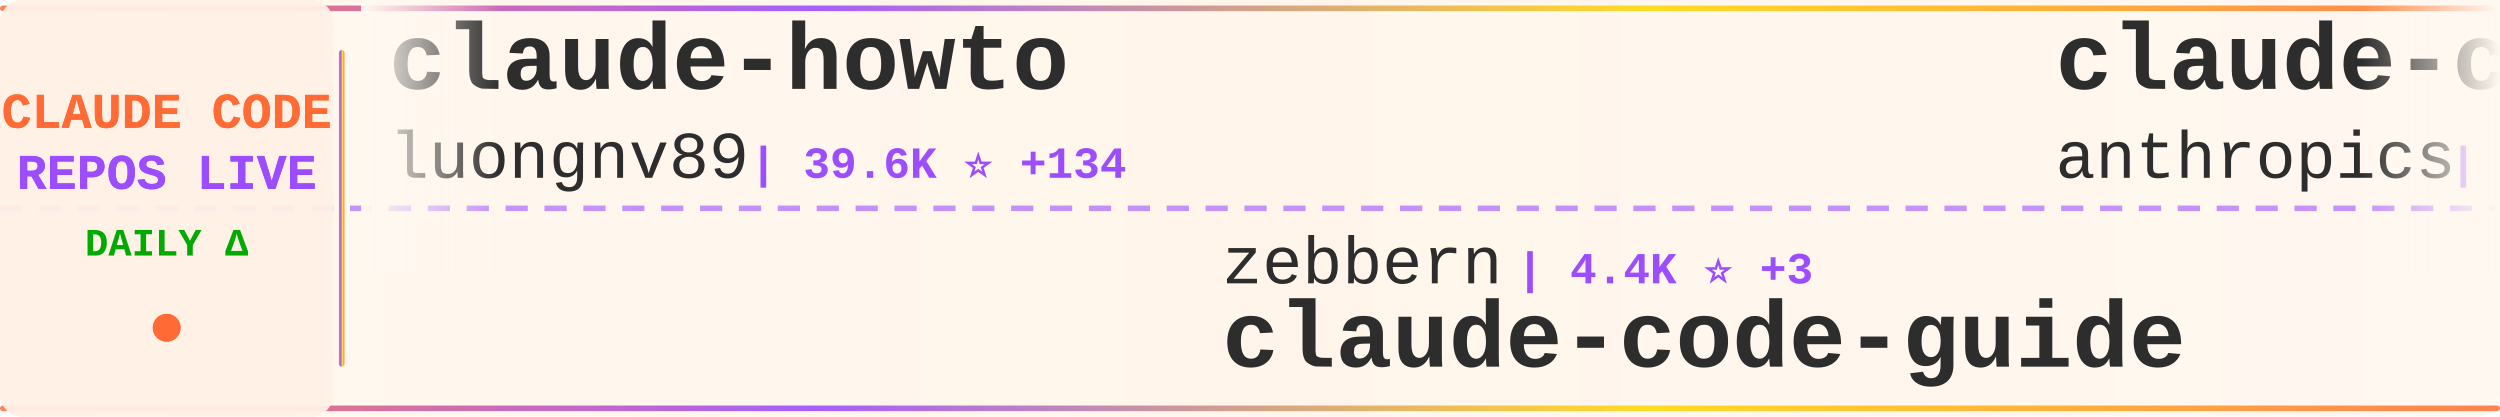
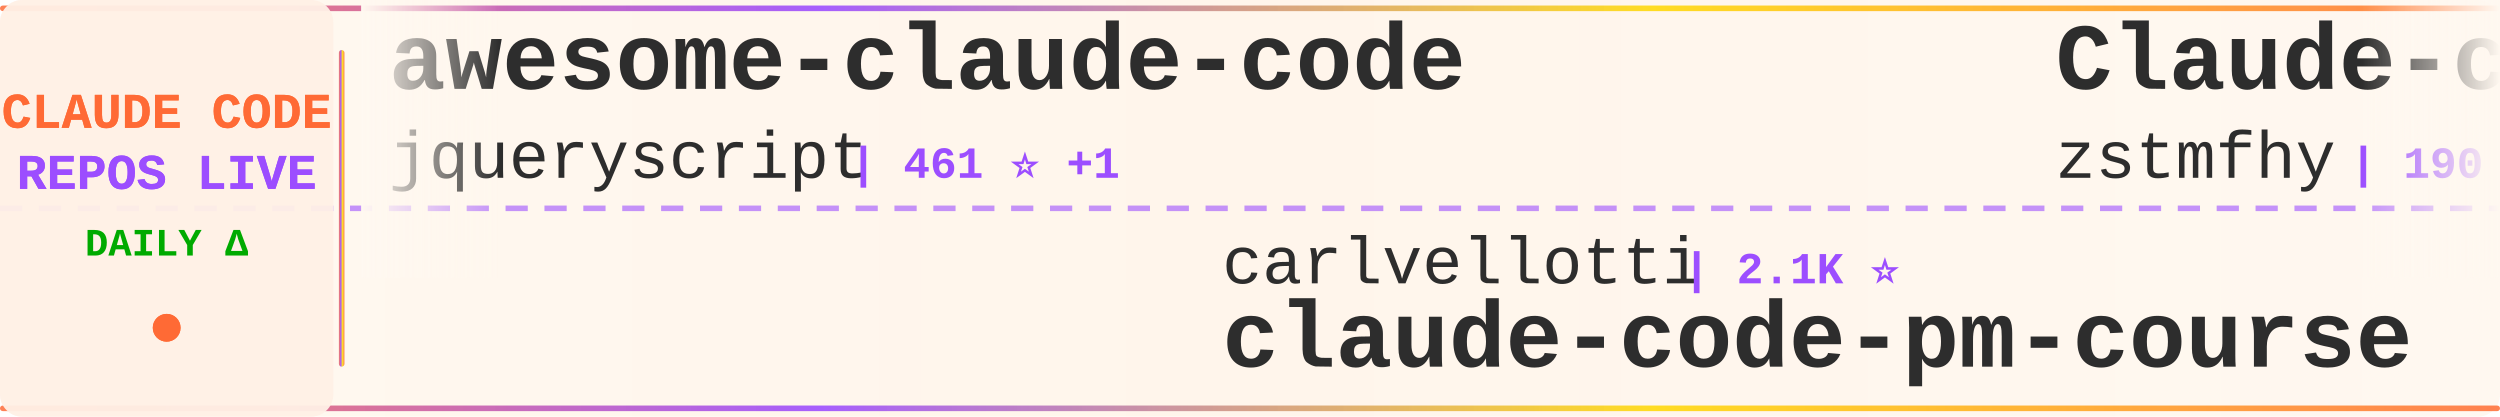
<svg xmlns="http://www.w3.org/2000/svg" width="900" height="150">
  <defs>
    <linearGradient id="tickerBg" x1="0%" y1="0%" x2="100%" y2="0%">
      <stop offset="0%" style="stop-color:#fff8f0;stop-opacity:0.98" />
      <stop offset="50%" style="stop-color:#fff5eb;stop-opacity:1" />
      <stop offset="100%" style="stop-color:#fff8f0;stop-opacity:0.98" />
    </linearGradient>
    <linearGradient id="borderGrad" x1="0%" y1="0%" x2="100%" y2="0%">
      <stop offset="0%" style="stop-color:#FF6B35;stop-opacity:0.85">
        <animate attributeName="stop-opacity" values="0.85;1;0.85" dur="2s" repeatCount="indefinite" />
      </stop>
      <stop offset="33%" style="stop-color:#9C4EFF;stop-opacity:0.9">
        <animate attributeName="stop-opacity" values="0.9;1;0.9" dur="2.2s" repeatCount="indefinite" />
      </stop>
      <stop offset="66%" style="stop-color:#FFD700;stop-opacity:0.85">
        <animate attributeName="stop-opacity" values="0.85;1;0.85" dur="1.8s" repeatCount="indefinite" />
      </stop>
      <stop offset="100%" style="stop-color:#FF6B35;stop-opacity:0.85">
        <animate attributeName="stop-opacity" values="0.85;1;0.85" dur="2s" repeatCount="indefinite" />
      </stop>
    </linearGradient>
    <filter id="textGlow">
      <feGaussianBlur stdDeviation="0.15" result="coloredBlur" />
      <feMerge>
        <feMergeNode in="coloredBlur" />
        <feMergeNode in="SourceGraphic" />
      </feMerge>
    </filter>
    <filter id="metricGlow">
      <feGaussianBlur stdDeviation="0.2" result="coloredBlur" />
      <feMerge>
        <feMergeNode in="coloredBlur" />
        <feMergeNode in="SourceGraphic" />
      </feMerge>
    </filter>
    <linearGradient id="leftFade" x1="0%" y1="0%" x2="100%" y2="0%">
      <stop offset="0%" style="stop-color:#fff8f0;stop-opacity:1" />
      <stop offset="100%" style="stop-color:#fff8f0;stop-opacity:0" />
    </linearGradient>
    <linearGradient id="rightFade" x1="0%" y1="0%" x2="100%" y2="0%">
      <stop offset="0%" style="stop-color:#fff8f0;stop-opacity:0" />
      <stop offset="100%" style="stop-color:#fff8f0;stop-opacity:1" />
    </linearGradient>
  </defs>
  <rect width="900" height="150" fill="url(#tickerBg)" rx="8" />
  <rect x="0" y="2" width="900" height="2" fill="url(#borderGrad)" rx="1" />
  <rect x="0" y="146" width="900" height="2" fill="url(#borderGrad)" rx="1" />
  <line x1="0" y1="75" x2="900" y2="75" stroke="#9C4EFF" stroke-width="2" stroke-dasharray="8 6" opacity="0.6" />
  <rect x="0" y="0" width="120" height="150" fill="#fff0e6" opacity="0.95" rx="8" />
  <text x="60" y="46" font-family="'Courier New', monospace" font-size="18" font-weight="bold" fill="#FF6B35" text-anchor="middle" filter="url(#textGlow)">
    CLAUDE CODE
  </text>
  <text x="60" y="68" font-family="'Courier New', monospace" font-size="18" font-weight="bold" fill="#9C4EFF" text-anchor="middle" filter="url(#textGlow)">
    REPOS LIVE
  </text>
  <text x="60" y="92" font-family="'Courier New', monospace" font-size="14" font-weight="bold" fill="#00aa00" text-anchor="middle">
    DAILY Δ
  </text>
  <circle cx="60" cy="118" r="5" fill="#FF6B35" filter="url(#metricGlow)">
    <animate attributeName="r" values="4;6;4" dur="1.5s" repeatCount="indefinite" />
    <animate attributeName="opacity" values="0.6;1;0.6" dur="1.5s" repeatCount="indefinite" />
  </circle>
  <rect x="122" y="18" width="2" height="114" fill="url(#borderGrad)" rx="1" />
  <clipPath id="tickerClip">
    <rect x="130" y="0" width="770" height="150" />
  </clipPath>
  <g clip-path="url(#tickerClip)">
    <g id="tickerItems">
      <animateTransform attributeName="transform" attributeType="XML" type="translate" from="0 0" to="-3000 0" dur="54s" repeatCount="indefinite" />
      <g transform="translate(0, 0)">
-         <text x="140" y="32" font-family="'Courier New', monospace" font-size="34" font-weight="bold" fill="#2d2d2d">claude-howto</text>
-         <text x="140" y="64" font-family="'Courier New', monospace" font-size="24" font-weight="normal" fill="#2d2d2d" opacity="1.0">luongnv89</text>
-         <text x="270" y="64" font-family="'Courier New', monospace" font-size="16" font-weight="bold" fill="#9C4EFF"> | 39.6K ⭐ +134</text>
+         <text x="140" y="32" font-family="'Courier New', monospace" font-size="34" font-weight="bold" fill="#2d2d2d">awesome-claude-code</text>
+         <text x="140" y="64" font-family="'Courier New', monospace" font-size="24" font-weight="normal" fill="#2d2d2d" opacity="1.0">jqueryscript</text>
+         <text x="306" y="64" font-family="'Courier New', monospace" font-size="16" font-weight="bold" fill="#9C4EFF"> | 461 ⭐ +1</text>
      </g>
      <g transform="translate(300, 0)">
-         <text x="140" y="102" font-family="'Courier New', monospace" font-size="24" font-weight="normal" fill="#2d2d2d" opacity="1.0">zebbern</text>
-         <text x="246" y="102" font-family="'Courier New', monospace" font-size="16" font-weight="bold" fill="#9C4EFF"> | 4.4K ⭐ +3</text>
-         <text x="140" y="132" font-family="'Courier New', monospace" font-size="34" font-weight="bold" fill="#2d2d2d">claude-code-guide</text>
+         <text x="140" y="102" font-family="'Courier New', monospace" font-size="24" font-weight="normal" fill="#2d2d2d" opacity="1.0">carlvellotti</text>
+         <text x="306" y="102" font-family="'Courier New', monospace" font-size="16" font-weight="bold" fill="#9C4EFF"> | 2.1K ⭐</text>
+         <text x="140" y="132" font-family="'Courier New', monospace" font-size="34" font-weight="bold" fill="#2d2d2d">claude-code-pm-course</text>
      </g>
      <g transform="translate(600, 0)">
-         <text x="140" y="32" font-family="'Courier New', monospace" font-size="34" font-weight="bold" fill="#2d2d2d">claude-code-security-rev...</text>
-         <text x="140" y="64" font-family="'Courier New', monospace" font-size="24" font-weight="normal" fill="#2d2d2d" opacity="1.0">anthropics</text>
-         <text x="282" y="64" font-family="'Courier New', monospace" font-size="16" font-weight="bold" fill="#9C4EFF"> | 5.5K ⭐ +7</text>
+         <text x="140" y="32" font-family="'Courier New', monospace" font-size="34" font-weight="bold" fill="#2d2d2d">Claude-code</text>
+         <text x="140" y="64" font-family="'Courier New', monospace" font-size="24" font-weight="normal" fill="#2d2d2d" opacity="1.0">zstmfhy</text>
+         <text x="246" y="64" font-family="'Courier New', monospace" font-size="16" font-weight="bold" fill="#9C4EFF"> | 190 ⭐</text>
      </g>
      <g transform="translate(900, 0)">
-         <text x="140" y="102" font-family="'Courier New', monospace" font-size="24" font-weight="normal" fill="#2d2d2d" opacity="1.0">ding113</text>
-         <text x="246" y="102" font-family="'Courier New', monospace" font-size="16" font-weight="bold" fill="#9C4EFF"> | 3.2K ⭐ +4</text>
-         <text x="140" y="132" font-family="'Courier New', monospace" font-size="34" font-weight="bold" fill="#2d2d2d">claude-code-hub</text>
+         <text x="140" y="102" font-family="'Courier New', monospace" font-size="24" font-weight="normal" fill="#2d2d2d" opacity="1.0">edmund-io</text>
+         <text x="270" y="102" font-family="'Courier New', monospace" font-size="16" font-weight="bold" fill="#9C4EFF"> | 1.5K ⭐</text>
+         <text x="140" y="132" font-family="'Courier New', monospace" font-size="34" font-weight="bold" fill="#2d2d2d">edmunds-claude-code</text>
      </g>
      <g transform="translate(1200, 0)">
-         <text x="140" y="32" font-family="'Courier New', monospace" font-size="34" font-weight="bold" fill="#2d2d2d">Claude-Code</text>
-         <text x="140" y="64" font-family="'Courier New', monospace" font-size="24" font-weight="normal" fill="#2d2d2d" opacity="1.0">KPR111</text>
-         <text x="234" y="64" font-family="'Courier New', monospace" font-size="16" font-weight="bold" fill="#9C4EFF"> | 18 ⭐</text>
+         <text x="140" y="32" font-family="'Courier New', monospace" font-size="34" font-weight="bold" fill="#2d2d2d">claude_codex_bridge</text>
+         <text x="140" y="64" font-family="'Courier New', monospace" font-size="24" font-weight="normal" fill="#2d2d2d" opacity="1.0">SeemSeam</text>
+         <text x="258" y="64" font-family="'Courier New', monospace" font-size="16" font-weight="bold" fill="#9C4EFF"> | 3.2K ⭐ +9</text>
      </g>
      <g transform="translate(1500, 0)">
-         <text x="140" y="102" font-family="'Courier New', monospace" font-size="24" font-weight="normal" fill="#2d2d2d" opacity="1.0">OneRedOak</text>
-         <text x="270" y="102" font-family="'Courier New', monospace" font-size="16" font-weight="bold" fill="#9C4EFF"> | 3.9K ⭐ +1</text>
-         <text x="140" y="132" font-family="'Courier New', monospace" font-size="34" font-weight="bold" fill="#2d2d2d">claude-code-workflows</text>
+         <text x="140" y="102" font-family="'Courier New', monospace" font-size="24" font-weight="normal" fill="#2d2d2d" opacity="1.0">pengchengneo</text>
+         <text x="306" y="102" font-family="'Courier New', monospace" font-size="16" font-weight="bold" fill="#9C4EFF"> | 1.6K ⭐ +5</text>
+         <text x="140" y="132" font-family="'Courier New', monospace" font-size="34" font-weight="bold" fill="#2d2d2d">Claude-Code</text>
      </g>
      <g transform="translate(1800, 0)">
-         <text x="140" y="32" font-family="'Courier New', monospace" font-size="34" font-weight="bold" fill="#2d2d2d">claude-coder</text>
-         <text x="140" y="64" font-family="'Courier New', monospace" font-size="24" font-weight="normal" fill="#2d2d2d" opacity="1.0">kodu-ai</text>
-         <text x="246" y="64" font-family="'Courier New', monospace" font-size="16" font-weight="bold" fill="#9C4EFF"> | 5.3K ⭐</text>
+         <text x="140" y="32" font-family="'Courier New', monospace" font-size="34" font-weight="bold" fill="#2d2d2d">claude-code-router</text>
+         <text x="140" y="64" font-family="'Courier New', monospace" font-size="24" font-weight="normal" fill="#2d2d2d" opacity="1.0">musistudio</text>
+         <text x="282" y="64" font-family="'Courier New', monospace" font-size="16" font-weight="bold" fill="#9C4EFF"> | 35.7K ⭐ +17</text>
      </g>
      <g transform="translate(2100, 0)">
-         <text x="140" y="102" font-family="'Courier New', monospace" font-size="24" font-weight="normal" fill="#2d2d2d" opacity="1.0">Yeachan-Heo</text>
-         <text x="294" y="102" font-family="'Courier New', monospace" font-size="16" font-weight="bold" fill="#9C4EFF"> | 37.6K ⭐ +40</text>
-         <text x="140" y="132" font-family="'Courier New', monospace" font-size="34" font-weight="bold" fill="#2d2d2d">oh-my-claudecode</text>
+         <text x="140" y="102" font-family="'Courier New', monospace" font-size="24" font-weight="normal" fill="#2d2d2d" opacity="1.0">davila7</text>
+         <text x="246" y="102" font-family="'Courier New', monospace" font-size="16" font-weight="bold" fill="#9C4EFF"> | 28.7K ⭐ +172</text>
+         <text x="140" y="132" font-family="'Courier New', monospace" font-size="34" font-weight="bold" fill="#2d2d2d">claude-code-templates</text>
      </g>
      <g transform="translate(2400, 0)">
-         <text x="140" y="32" font-family="'Courier New', monospace" font-size="34" font-weight="bold" fill="#2d2d2d">Claude-Code-Usage-Monito...</text>
-         <text x="140" y="64" font-family="'Courier New', monospace" font-size="24" font-weight="normal" fill="#2d2d2d" opacity="1.0">Maciek-roboblog</text>
-         <text x="342" y="64" font-family="'Courier New', monospace" font-size="16" font-weight="bold" fill="#9C4EFF"> | 8.4K ⭐ +9</text>
+         <text x="140" y="32" font-family="'Courier New', monospace" font-size="34" font-weight="bold" fill="#2d2d2d">claude-code-action</text>
+         <text x="140" y="64" font-family="'Courier New', monospace" font-size="24" font-weight="normal" fill="#2d2d2d" opacity="1.0">anthropics</text>
+         <text x="282" y="64" font-family="'Courier New', monospace" font-size="16" font-weight="bold" fill="#9C4EFF"> | 8.3K ⭐ +14</text>
      </g>
      <g transform="translate(2700, 0)">
-         <text x="140" y="102" font-family="'Courier New', monospace" font-size="24" font-weight="normal" fill="#2d2d2d" opacity="1.0">777genius</text>
-         <text x="270" y="102" font-family="'Courier New', monospace" font-size="16" font-weight="bold" fill="#9C4EFF"> | 919 ⭐</text>
-         <text x="140" y="132" font-family="'Courier New', monospace" font-size="34" font-weight="bold" fill="#2d2d2d">claude-code-source-code</text>
+         <text x="140" y="102" font-family="'Courier New', monospace" font-size="24" font-weight="normal" fill="#2d2d2d" opacity="1.0">JrCx7scC</text>
+         <text x="258" y="102" font-family="'Courier New', monospace" font-size="16" font-weight="bold" fill="#9C4EFF"> | 371 ⭐</text>
+         <text x="140" y="132" font-family="'Courier New', monospace" font-size="34" font-weight="bold" fill="#2d2d2d">claude-code-source</text>
      </g>
      <g transform="translate(3000, 0)">
-         <text x="140" y="32" font-family="'Courier New', monospace" font-size="34" font-weight="bold" fill="#2d2d2d">claude-howto</text>
-         <text x="140" y="64" font-family="'Courier New', monospace" font-size="24" font-weight="normal" fill="#2d2d2d" opacity="1.0">luongnv89</text>
-         <text x="270" y="64" font-family="'Courier New', monospace" font-size="16" font-weight="bold" fill="#9C4EFF"> | 39.6K ⭐ +134</text>
+         <text x="140" y="32" font-family="'Courier New', monospace" font-size="34" font-weight="bold" fill="#2d2d2d">awesome-claude-code</text>
+         <text x="140" y="64" font-family="'Courier New', monospace" font-size="24" font-weight="normal" fill="#2d2d2d" opacity="1.0">jqueryscript</text>
+         <text x="306" y="64" font-family="'Courier New', monospace" font-size="16" font-weight="bold" fill="#9C4EFF"> | 461 ⭐ +1</text>
      </g>
      <g transform="translate(3300, 0)">
-         <text x="140" y="102" font-family="'Courier New', monospace" font-size="24" font-weight="normal" fill="#2d2d2d" opacity="1.0">zebbern</text>
-         <text x="246" y="102" font-family="'Courier New', monospace" font-size="16" font-weight="bold" fill="#9C4EFF"> | 4.4K ⭐ +3</text>
-         <text x="140" y="132" font-family="'Courier New', monospace" font-size="34" font-weight="bold" fill="#2d2d2d">claude-code-guide</text>
+         <text x="140" y="102" font-family="'Courier New', monospace" font-size="24" font-weight="normal" fill="#2d2d2d" opacity="1.0">carlvellotti</text>
+         <text x="306" y="102" font-family="'Courier New', monospace" font-size="16" font-weight="bold" fill="#9C4EFF"> | 2.1K ⭐</text>
+         <text x="140" y="132" font-family="'Courier New', monospace" font-size="34" font-weight="bold" fill="#2d2d2d">claude-code-pm-course</text>
      </g>
      <g transform="translate(3600, 0)">
-         <text x="140" y="32" font-family="'Courier New', monospace" font-size="34" font-weight="bold" fill="#2d2d2d">claude-code-security-rev...</text>
-         <text x="140" y="64" font-family="'Courier New', monospace" font-size="24" font-weight="normal" fill="#2d2d2d" opacity="1.0">anthropics</text>
-         <text x="282" y="64" font-family="'Courier New', monospace" font-size="16" font-weight="bold" fill="#9C4EFF"> | 5.5K ⭐ +7</text>
+         <text x="140" y="32" font-family="'Courier New', monospace" font-size="34" font-weight="bold" fill="#2d2d2d">Claude-code</text>
+         <text x="140" y="64" font-family="'Courier New', monospace" font-size="24" font-weight="normal" fill="#2d2d2d" opacity="1.0">zstmfhy</text>
+         <text x="246" y="64" font-family="'Courier New', monospace" font-size="16" font-weight="bold" fill="#9C4EFF"> | 190 ⭐</text>
      </g>
      <g transform="translate(3900, 0)">
-         <text x="140" y="102" font-family="'Courier New', monospace" font-size="24" font-weight="normal" fill="#2d2d2d" opacity="1.0">ding113</text>
-         <text x="246" y="102" font-family="'Courier New', monospace" font-size="16" font-weight="bold" fill="#9C4EFF"> | 3.2K ⭐ +4</text>
-         <text x="140" y="132" font-family="'Courier New', monospace" font-size="34" font-weight="bold" fill="#2d2d2d">claude-code-hub</text>
+         <text x="140" y="102" font-family="'Courier New', monospace" font-size="24" font-weight="normal" fill="#2d2d2d" opacity="1.0">edmund-io</text>
+         <text x="270" y="102" font-family="'Courier New', monospace" font-size="16" font-weight="bold" fill="#9C4EFF"> | 1.5K ⭐</text>
+         <text x="140" y="132" font-family="'Courier New', monospace" font-size="34" font-weight="bold" fill="#2d2d2d">edmunds-claude-code</text>
      </g>
    </g>
  </g>
  <rect x="130" y="0" width="50" height="100" fill="url(#leftFade)" />
  <rect x="850" y="0" width="50" height="100" fill="url(#rightFade)" />
</svg>
